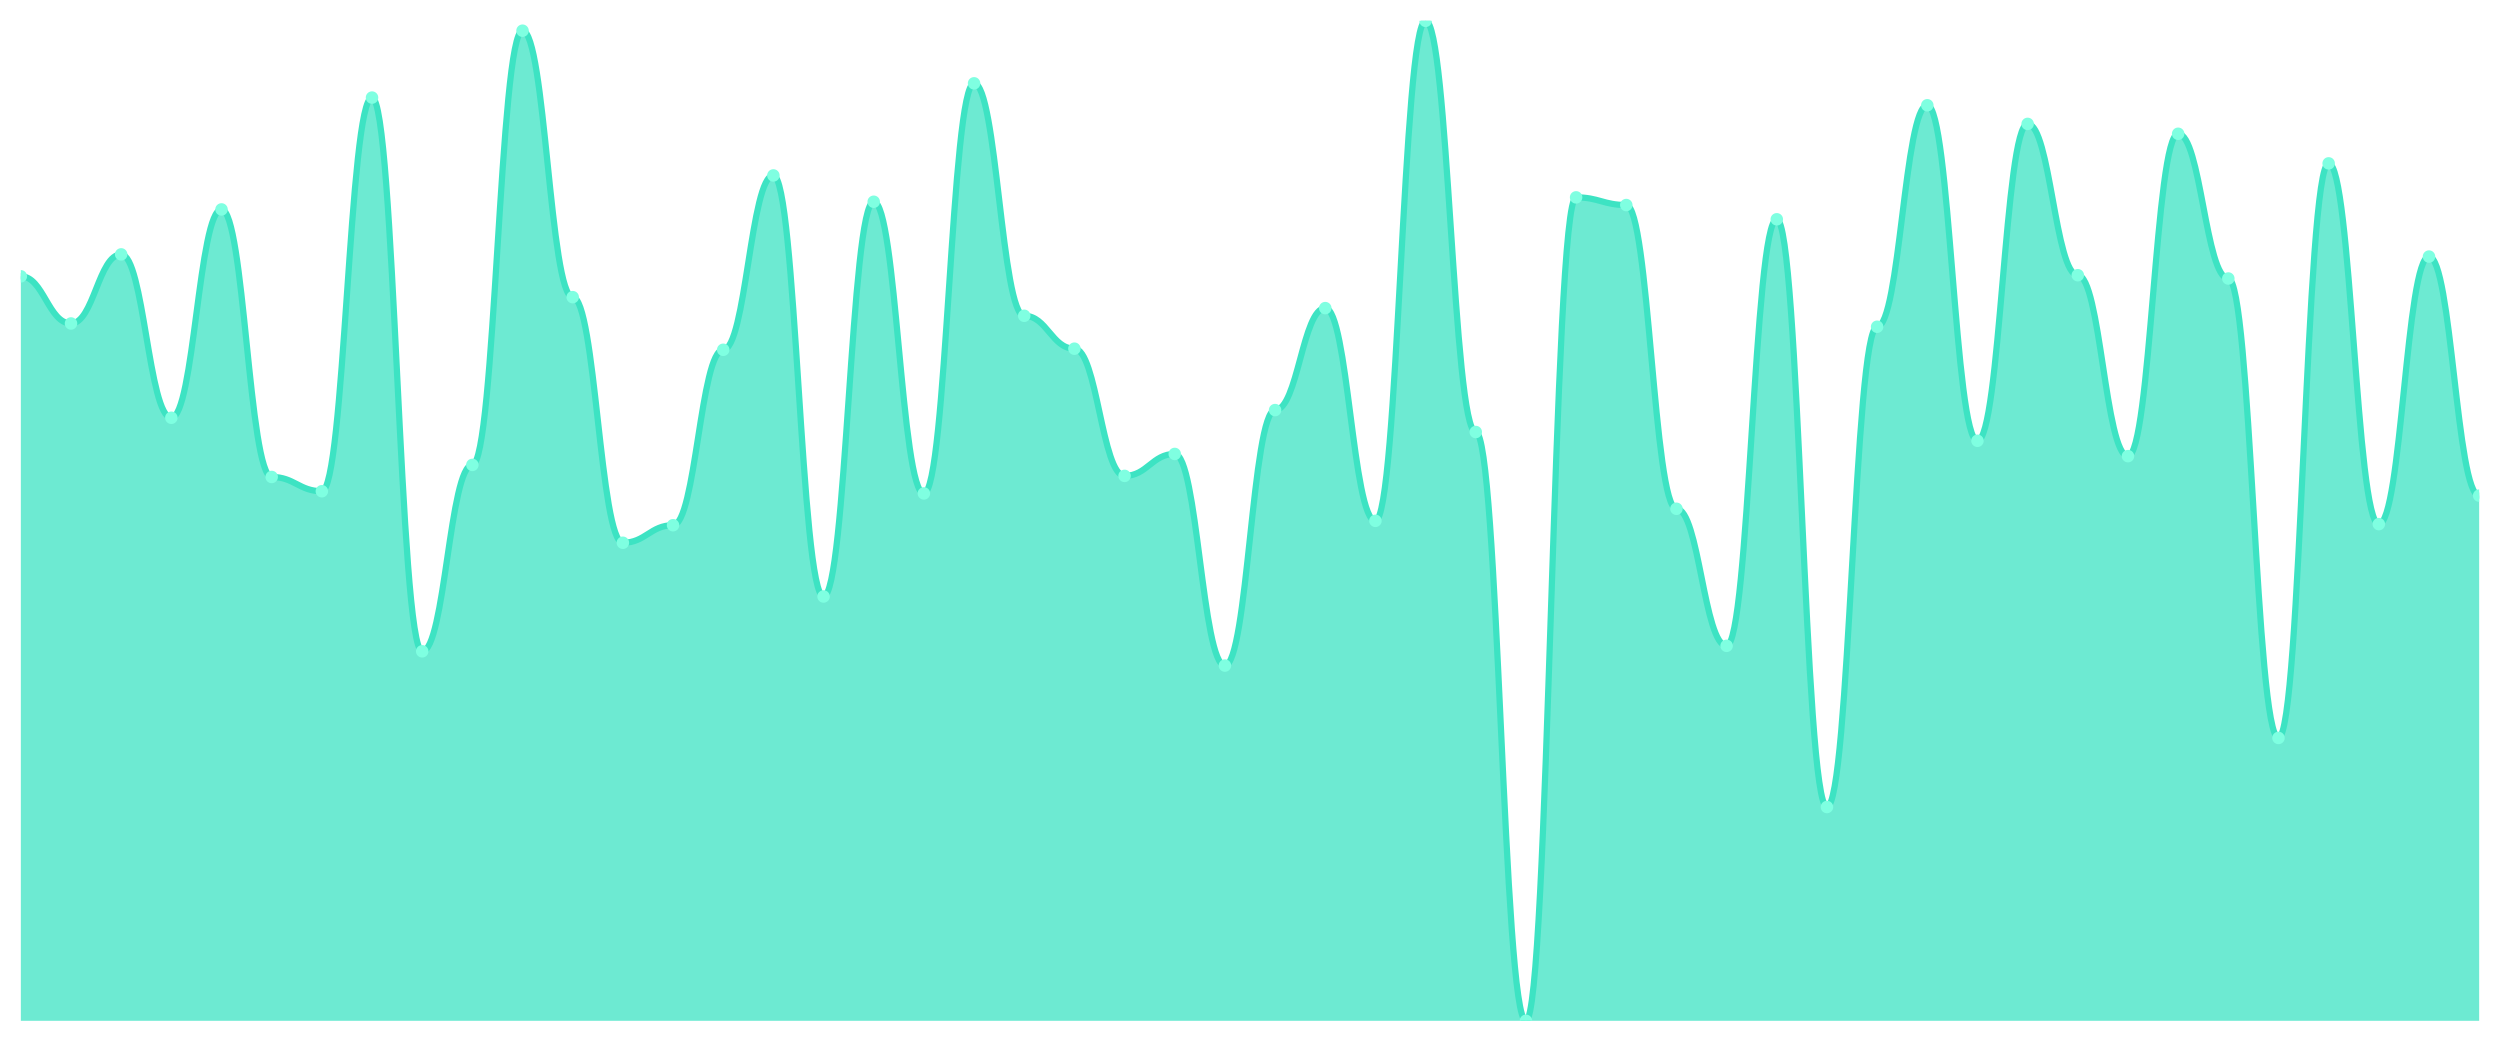
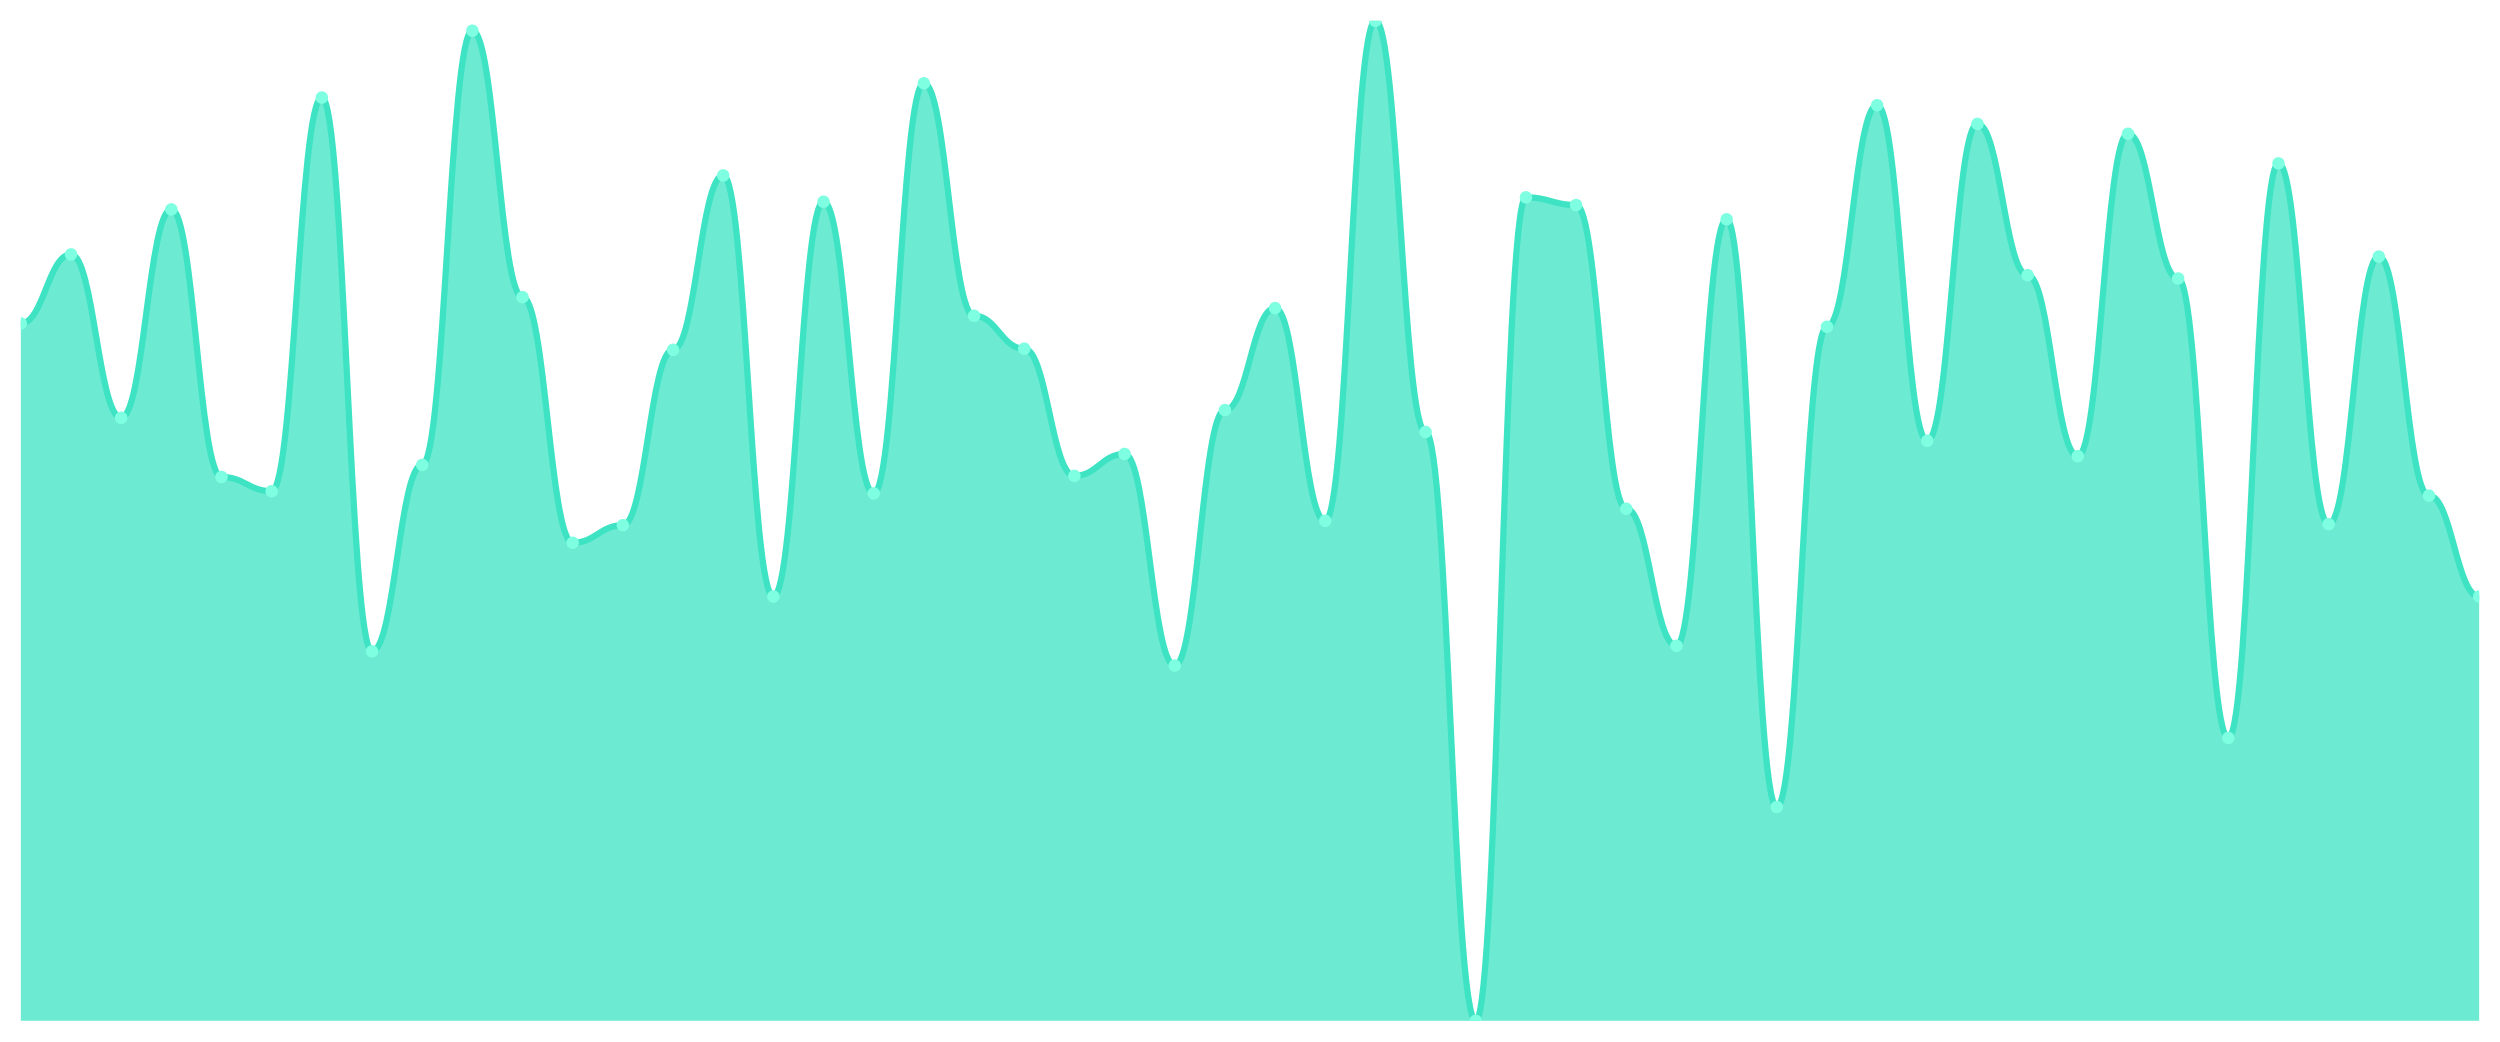
<svg xmlns="http://www.w3.org/2000/svg" viewBox="0 0 1200 500" width="1200" height="500">
  <defs>
    <clipPath id="c">
      <rect x="10" y="10" width="1180" height="480" />
    </clipPath>
  </defs>
  <rect width="1200" height="500" fill="none" />
  <g clip-path="url(#c)">
-     <path d="M 10,490 L 10,132.632 C 20.837,132.632 23.245,155.263 34.082,155.263 C 44.918,155.263 47.327,122.105 58.163,122.105 C 69,122.105 71.408,200.526 82.245,200.526 C 93.082,200.526 95.49,100.526 106.327,100.526 C 117.163,100.526 119.571,228.947 130.408,228.947 C 141.245,228.947 143.653,235.789 154.49,235.789 C 165.327,235.789 167.735,46.842 178.571,46.842 C 189.408,46.842 191.816,312.632 202.653,312.632 C 213.49,312.632 215.898,223.158 226.735,223.158 C 237.571,223.158 239.98,14.737 250.816,14.737 C 261.653,14.737 264.061,142.632 274.898,142.632 C 285.735,142.632 288.143,260.526 298.98,260.526 C 309.816,260.526 312.224,252.105 323.061,252.105 C 333.898,252.105 336.306,167.895 347.143,167.895 C 357.98,167.895 360.388,84.211 371.224,84.211 C 382.061,84.211 384.469,286.316 395.306,286.316 C 406.143,286.316 408.551,96.842 419.388,96.842 C 430.224,96.842 432.633,236.842 443.469,236.842 C 454.306,236.842 456.714,40 467.551,40 C 478.388,40 480.796,151.579 491.633,151.579 C 502.469,151.579 504.878,167.368 515.714,167.368 C 526.551,167.368 528.959,228.421 539.796,228.421 C 550.633,228.421 553.041,217.895 563.878,217.895 C 574.714,217.895 577.122,319.474 587.959,319.474 C 598.796,319.474 601.204,196.842 612.041,196.842 C 622.878,196.842 625.286,147.895 636.122,147.895 C 646.959,147.895 649.367,250 660.204,250 C 671.041,250 673.449,10 684.286,10 C 695.122,10 697.531,207.368 708.367,207.368 C 719.204,207.368 721.612,490 732.449,490 C 743.286,490 745.694,94.737 756.531,94.737 C 767.367,94.737 769.776,98.421 780.612,98.421 C 791.449,98.421 793.857,244.211 804.694,244.211 C 815.531,244.211 817.939,310 828.776,310 C 839.612,310 842.02,105.263 852.857,105.263 C 863.694,105.263 866.102,387.368 876.939,387.368 C 887.776,387.368 890.184,156.842 901.02,156.842 C 911.857,156.842 914.265,50.526 925.102,50.526 C 935.939,50.526 938.347,211.579 949.184,211.579 C 960.02,211.579 962.429,59.474 973.265,59.474 C 984.102,59.474 986.51,132.105 997.347,132.105 C 1008.184,132.105 1010.592,218.947 1021.429,218.947 C 1032.265,218.947 1034.673,64.211 1045.51,64.211 C 1056.347,64.211 1058.755,133.684 1069.592,133.684 C 1080.429,133.684 1082.837,354.211 1093.673,354.211 C 1104.51,354.211 1106.918,78.421 1117.755,78.421 C 1128.592,78.421 1131,251.579 1141.837,251.579 C 1152.673,251.579 1155.082,123.158 1165.918,123.158 C 1176.755,123.158 1179.163,237.895 1190,237.895 L 1190,490 Z" fill="rgba(61,227,195,0.75)" />
-     <path d="M 10,132.632 C 20.837,132.632 23.245,155.263 34.082,155.263 C 44.918,155.263 47.327,122.105 58.163,122.105 C 69,122.105 71.408,200.526 82.245,200.526 C 93.082,200.526 95.49,100.526 106.327,100.526 C 117.163,100.526 119.571,228.947 130.408,228.947 C 141.245,228.947 143.653,235.789 154.49,235.789 C 165.327,235.789 167.735,46.842 178.571,46.842 C 189.408,46.842 191.816,312.632 202.653,312.632 C 213.49,312.632 215.898,223.158 226.735,223.158 C 237.571,223.158 239.98,14.737 250.816,14.737 C 261.653,14.737 264.061,142.632 274.898,142.632 C 285.735,142.632 288.143,260.526 298.98,260.526 C 309.816,260.526 312.224,252.105 323.061,252.105 C 333.898,252.105 336.306,167.895 347.143,167.895 C 357.98,167.895 360.388,84.211 371.224,84.211 C 382.061,84.211 384.469,286.316 395.306,286.316 C 406.143,286.316 408.551,96.842 419.388,96.842 C 430.224,96.842 432.633,236.842 443.469,236.842 C 454.306,236.842 456.714,40 467.551,40 C 478.388,40 480.796,151.579 491.633,151.579 C 502.469,151.579 504.878,167.368 515.714,167.368 C 526.551,167.368 528.959,228.421 539.796,228.421 C 550.633,228.421 553.041,217.895 563.878,217.895 C 574.714,217.895 577.122,319.474 587.959,319.474 C 598.796,319.474 601.204,196.842 612.041,196.842 C 622.878,196.842 625.286,147.895 636.122,147.895 C 646.959,147.895 649.367,250 660.204,250 C 671.041,250 673.449,10 684.286,10 C 695.122,10 697.531,207.368 708.367,207.368 C 719.204,207.368 721.612,490 732.449,490 C 743.286,490 745.694,94.737 756.531,94.737 C 767.367,94.737 769.776,98.421 780.612,98.421 C 791.449,98.421 793.857,244.211 804.694,244.211 C 815.531,244.211 817.939,310 828.776,310 C 839.612,310 842.02,105.263 852.857,105.263 C 863.694,105.263 866.102,387.368 876.939,387.368 C 887.776,387.368 890.184,156.842 901.02,156.842 C 911.857,156.842 914.265,50.526 925.102,50.526 C 935.939,50.526 938.347,211.579 949.184,211.579 C 960.02,211.579 962.429,59.474 973.265,59.474 C 984.102,59.474 986.51,132.105 997.347,132.105 C 1008.184,132.105 1010.592,218.947 1021.429,218.947 C 1032.265,218.947 1034.673,64.211 1045.51,64.211 C 1056.347,64.211 1058.755,133.684 1069.592,133.684 C 1080.429,133.684 1082.837,354.211 1093.673,354.211 C 1104.51,354.211 1106.918,78.421 1117.755,78.421 C 1128.592,78.421 1131,251.579 1141.837,251.579 C 1152.673,251.579 1155.082,123.158 1165.918,123.158 C 1176.755,123.158 1179.163,237.895 1190,237.895" fill="none" stroke="#3de3c3" stroke-width="3" stroke-linecap="round" stroke-linejoin="round" />
-     <circle cx="10" cy="132.632" r="3" fill="#7fffe1" />
-     <circle cx="34.082" cy="155.263" r="3" fill="#7fffe1" />
-     <circle cx="58.163" cy="122.105" r="3" fill="#7fffe1" />
-     <circle cx="82.245" cy="200.526" r="3" fill="#7fffe1" />
-     <circle cx="106.327" cy="100.526" r="3" fill="#7fffe1" />
-     <circle cx="130.408" cy="228.947" r="3" fill="#7fffe1" />
-     <circle cx="154.49" cy="235.789" r="3" fill="#7fffe1" />
-     <circle cx="178.571" cy="46.842" r="3" fill="#7fffe1" />
-     <circle cx="202.653" cy="312.632" r="3" fill="#7fffe1" />
-     <circle cx="226.735" cy="223.158" r="3" fill="#7fffe1" />
-     <circle cx="250.816" cy="14.737" r="3" fill="#7fffe1" />
-     <circle cx="274.898" cy="142.632" r="3" fill="#7fffe1" />
-     <circle cx="298.98" cy="260.526" r="3" fill="#7fffe1" />
-     <circle cx="323.061" cy="252.105" r="3" fill="#7fffe1" />
-     <circle cx="347.143" cy="167.895" r="3" fill="#7fffe1" />
-     <circle cx="371.224" cy="84.211" r="3" fill="#7fffe1" />
-     <circle cx="395.306" cy="286.316" r="3" fill="#7fffe1" />
-     <circle cx="419.388" cy="96.842" r="3" fill="#7fffe1" />
-     <circle cx="443.469" cy="236.842" r="3" fill="#7fffe1" />
-     <circle cx="467.551" cy="40" r="3" fill="#7fffe1" />
-     <circle cx="491.633" cy="151.579" r="3" fill="#7fffe1" />
-     <circle cx="515.714" cy="167.368" r="3" fill="#7fffe1" />
-     <circle cx="539.796" cy="228.421" r="3" fill="#7fffe1" />
-     <circle cx="563.878" cy="217.895" r="3" fill="#7fffe1" />
-     <circle cx="587.959" cy="319.474" r="3" fill="#7fffe1" />
-     <circle cx="612.041" cy="196.842" r="3" fill="#7fffe1" />
-     <circle cx="636.122" cy="147.895" r="3" fill="#7fffe1" />
-     <circle cx="660.204" cy="250" r="3" fill="#7fffe1" />
-     <circle cx="684.286" cy="10" r="3" fill="#7fffe1" />
-     <circle cx="708.367" cy="207.368" r="3" fill="#7fffe1" />
-     <circle cx="732.449" cy="490" r="3" fill="#7fffe1" />
-     <circle cx="756.531" cy="94.737" r="3" fill="#7fffe1" />
-     <circle cx="780.612" cy="98.421" r="3" fill="#7fffe1" />
-     <circle cx="804.694" cy="244.211" r="3" fill="#7fffe1" />
-     <circle cx="828.776" cy="310" r="3" fill="#7fffe1" />
-     <circle cx="852.857" cy="105.263" r="3" fill="#7fffe1" />
-     <circle cx="876.939" cy="387.368" r="3" fill="#7fffe1" />
-     <circle cx="901.02" cy="156.842" r="3" fill="#7fffe1" />
-     <circle cx="925.102" cy="50.526" r="3" fill="#7fffe1" />
-     <circle cx="949.184" cy="211.579" r="3" fill="#7fffe1" />
-     <circle cx="973.265" cy="59.474" r="3" fill="#7fffe1" />
-     <circle cx="997.347" cy="132.105" r="3" fill="#7fffe1" />
-     <circle cx="1021.429" cy="218.947" r="3" fill="#7fffe1" />
-     <circle cx="1045.51" cy="64.211" r="3" fill="#7fffe1" />
-     <circle cx="1069.592" cy="133.684" r="3" fill="#7fffe1" />
-     <circle cx="1093.673" cy="354.211" r="3" fill="#7fffe1" />
-     <circle cx="1117.755" cy="78.421" r="3" fill="#7fffe1" />
-     <circle cx="1141.837" cy="251.579" r="3" fill="#7fffe1" />
-     <circle cx="1165.918" cy="123.158" r="3" fill="#7fffe1" />
-     <circle cx="1190" cy="237.895" r="3" fill="#7fffe1" />
+     <path d="M 10,490 L 10,155.263 C 20.837,155.263 23.245,122.105 34.082,122.105 C 44.918,122.105 47.327,200.526 58.163,200.526 C 69,200.526 71.408,100.526 82.245,100.526 C 93.082,100.526 95.49,228.947 106.327,228.947 C 117.163,228.947 119.571,235.789 130.408,235.789 C 141.245,235.789 143.653,46.842 154.49,46.842 C 165.327,46.842 167.735,312.632 178.571,312.632 C 189.408,312.632 191.816,223.158 202.653,223.158 C 213.49,223.158 215.898,14.737 226.735,14.737 C 237.571,14.737 239.98,142.632 250.816,142.632 C 261.653,142.632 264.061,260.526 274.898,260.526 C 285.735,260.526 288.143,252.105 298.98,252.105 C 309.816,252.105 312.224,167.895 323.061,167.895 C 333.898,167.895 336.306,84.211 347.143,84.211 C 357.98,84.211 360.388,286.316 371.224,286.316 C 382.061,286.316 384.469,96.842 395.306,96.842 C 406.143,96.842 408.551,236.842 419.388,236.842 C 430.224,236.842 432.633,40 443.469,40 C 454.306,40 456.714,151.579 467.551,151.579 C 478.388,151.579 480.796,167.368 491.633,167.368 C 502.469,167.368 504.878,228.421 515.714,228.421 C 526.551,228.421 528.959,217.895 539.796,217.895 C 550.633,217.895 553.041,319.474 563.878,319.474 C 574.714,319.474 577.122,196.842 587.959,196.842 C 598.796,196.842 601.204,147.895 612.041,147.895 C 622.878,147.895 625.286,250 636.122,250 C 646.959,250 649.367,10 660.204,10 C 671.041,10 673.449,207.368 684.286,207.368 C 695.122,207.368 697.531,490 708.367,490 C 719.204,490 721.612,94.737 732.449,94.737 C 743.286,94.737 745.694,98.421 756.531,98.421 C 767.367,98.421 769.776,244.211 780.612,244.211 C 791.449,244.211 793.857,310 804.694,310 C 815.531,310 817.939,105.263 828.776,105.263 C 839.612,105.263 842.02,387.368 852.857,387.368 C 863.694,387.368 866.102,156.842 876.939,156.842 C 887.776,156.842 890.184,50.526 901.02,50.526 C 911.857,50.526 914.265,211.579 925.102,211.579 C 935.939,211.579 938.347,59.474 949.184,59.474 C 960.02,59.474 962.429,132.105 973.265,132.105 C 984.102,132.105 986.51,218.947 997.347,218.947 C 1008.184,218.947 1010.592,64.211 1021.429,64.211 C 1032.265,64.211 1034.673,133.684 1045.51,133.684 C 1056.347,133.684 1058.755,354.211 1069.592,354.211 C 1080.429,354.211 1082.837,78.421 1093.673,78.421 C 1104.51,78.421 1106.918,251.579 1117.755,251.579 C 1128.592,251.579 1131,123.158 1141.837,123.158 C 1152.673,123.158 1155.082,237.895 1165.918,237.895 C 1176.755,237.895 1179.163,286.316 1190,286.316 L 1190,490 Z" fill="rgba(61,227,195,0.75)" />
+     <path d="M 10,155.263 C 20.837,155.263 23.245,122.105 34.082,122.105 C 44.918,122.105 47.327,200.526 58.163,200.526 C 69,200.526 71.408,100.526 82.245,100.526 C 93.082,100.526 95.49,228.947 106.327,228.947 C 117.163,228.947 119.571,235.789 130.408,235.789 C 141.245,235.789 143.653,46.842 154.49,46.842 C 165.327,46.842 167.735,312.632 178.571,312.632 C 189.408,312.632 191.816,223.158 202.653,223.158 C 213.49,223.158 215.898,14.737 226.735,14.737 C 237.571,14.737 239.98,142.632 250.816,142.632 C 261.653,142.632 264.061,260.526 274.898,260.526 C 285.735,260.526 288.143,252.105 298.98,252.105 C 309.816,252.105 312.224,167.895 323.061,167.895 C 333.898,167.895 336.306,84.211 347.143,84.211 C 357.98,84.211 360.388,286.316 371.224,286.316 C 382.061,286.316 384.469,96.842 395.306,96.842 C 406.143,96.842 408.551,236.842 419.388,236.842 C 430.224,236.842 432.633,40 443.469,40 C 454.306,40 456.714,151.579 467.551,151.579 C 478.388,151.579 480.796,167.368 491.633,167.368 C 502.469,167.368 504.878,228.421 515.714,228.421 C 526.551,228.421 528.959,217.895 539.796,217.895 C 550.633,217.895 553.041,319.474 563.878,319.474 C 574.714,319.474 577.122,196.842 587.959,196.842 C 598.796,196.842 601.204,147.895 612.041,147.895 C 622.878,147.895 625.286,250 636.122,250 C 646.959,250 649.367,10 660.204,10 C 671.041,10 673.449,207.368 684.286,207.368 C 695.122,207.368 697.531,490 708.367,490 C 719.204,490 721.612,94.737 732.449,94.737 C 743.286,94.737 745.694,98.421 756.531,98.421 C 767.367,98.421 769.776,244.211 780.612,244.211 C 791.449,244.211 793.857,310 804.694,310 C 815.531,310 817.939,105.263 828.776,105.263 C 839.612,105.263 842.02,387.368 852.857,387.368 C 863.694,387.368 866.102,156.842 876.939,156.842 C 887.776,156.842 890.184,50.526 901.02,50.526 C 911.857,50.526 914.265,211.579 925.102,211.579 C 935.939,211.579 938.347,59.474 949.184,59.474 C 960.02,59.474 962.429,132.105 973.265,132.105 C 984.102,132.105 986.51,218.947 997.347,218.947 C 1008.184,218.947 1010.592,64.211 1021.429,64.211 C 1032.265,64.211 1034.673,133.684 1045.51,133.684 C 1056.347,133.684 1058.755,354.211 1069.592,354.211 C 1080.429,354.211 1082.837,78.421 1093.673,78.421 C 1104.51,78.421 1106.918,251.579 1117.755,251.579 C 1128.592,251.579 1131,123.158 1141.837,123.158 C 1152.673,123.158 1155.082,237.895 1165.918,237.895 C 1176.755,237.895 1179.163,286.316 1190,286.316" fill="none" stroke="#3de3c3" stroke-width="3" stroke-linecap="round" stroke-linejoin="round" />
+     <circle cx="10" cy="155.263" r="3" fill="#7fffe1" />
+     <circle cx="34.082" cy="122.105" r="3" fill="#7fffe1" />
+     <circle cx="58.163" cy="200.526" r="3" fill="#7fffe1" />
+     <circle cx="82.245" cy="100.526" r="3" fill="#7fffe1" />
+     <circle cx="106.327" cy="228.947" r="3" fill="#7fffe1" />
+     <circle cx="130.408" cy="235.789" r="3" fill="#7fffe1" />
+     <circle cx="154.49" cy="46.842" r="3" fill="#7fffe1" />
+     <circle cx="178.571" cy="312.632" r="3" fill="#7fffe1" />
+     <circle cx="202.653" cy="223.158" r="3" fill="#7fffe1" />
+     <circle cx="226.735" cy="14.737" r="3" fill="#7fffe1" />
+     <circle cx="250.816" cy="142.632" r="3" fill="#7fffe1" />
+     <circle cx="274.898" cy="260.526" r="3" fill="#7fffe1" />
+     <circle cx="298.98" cy="252.105" r="3" fill="#7fffe1" />
+     <circle cx="323.061" cy="167.895" r="3" fill="#7fffe1" />
+     <circle cx="347.143" cy="84.211" r="3" fill="#7fffe1" />
+     <circle cx="371.224" cy="286.316" r="3" fill="#7fffe1" />
+     <circle cx="395.306" cy="96.842" r="3" fill="#7fffe1" />
+     <circle cx="419.388" cy="236.842" r="3" fill="#7fffe1" />
+     <circle cx="443.469" cy="40" r="3" fill="#7fffe1" />
+     <circle cx="467.551" cy="151.579" r="3" fill="#7fffe1" />
+     <circle cx="491.633" cy="167.368" r="3" fill="#7fffe1" />
+     <circle cx="515.714" cy="228.421" r="3" fill="#7fffe1" />
+     <circle cx="539.796" cy="217.895" r="3" fill="#7fffe1" />
+     <circle cx="563.878" cy="319.474" r="3" fill="#7fffe1" />
+     <circle cx="587.959" cy="196.842" r="3" fill="#7fffe1" />
+     <circle cx="612.041" cy="147.895" r="3" fill="#7fffe1" />
+     <circle cx="636.122" cy="250" r="3" fill="#7fffe1" />
+     <circle cx="660.204" cy="10" r="3" fill="#7fffe1" />
+     <circle cx="684.286" cy="207.368" r="3" fill="#7fffe1" />
+     <circle cx="708.367" cy="490" r="3" fill="#7fffe1" />
+     <circle cx="732.449" cy="94.737" r="3" fill="#7fffe1" />
+     <circle cx="756.531" cy="98.421" r="3" fill="#7fffe1" />
+     <circle cx="780.612" cy="244.211" r="3" fill="#7fffe1" />
+     <circle cx="804.694" cy="310" r="3" fill="#7fffe1" />
+     <circle cx="828.776" cy="105.263" r="3" fill="#7fffe1" />
+     <circle cx="852.857" cy="387.368" r="3" fill="#7fffe1" />
+     <circle cx="876.939" cy="156.842" r="3" fill="#7fffe1" />
+     <circle cx="901.02" cy="50.526" r="3" fill="#7fffe1" />
+     <circle cx="925.102" cy="211.579" r="3" fill="#7fffe1" />
+     <circle cx="949.184" cy="59.474" r="3" fill="#7fffe1" />
+     <circle cx="973.265" cy="132.105" r="3" fill="#7fffe1" />
+     <circle cx="997.347" cy="218.947" r="3" fill="#7fffe1" />
+     <circle cx="1021.429" cy="64.211" r="3" fill="#7fffe1" />
+     <circle cx="1045.51" cy="133.684" r="3" fill="#7fffe1" />
+     <circle cx="1069.592" cy="354.211" r="3" fill="#7fffe1" />
+     <circle cx="1093.673" cy="78.421" r="3" fill="#7fffe1" />
+     <circle cx="1117.755" cy="251.579" r="3" fill="#7fffe1" />
+     <circle cx="1141.837" cy="123.158" r="3" fill="#7fffe1" />
+     <circle cx="1165.918" cy="237.895" r="3" fill="#7fffe1" />
+     <circle cx="1190" cy="286.316" r="3" fill="#7fffe1" />
  </g>
</svg>
